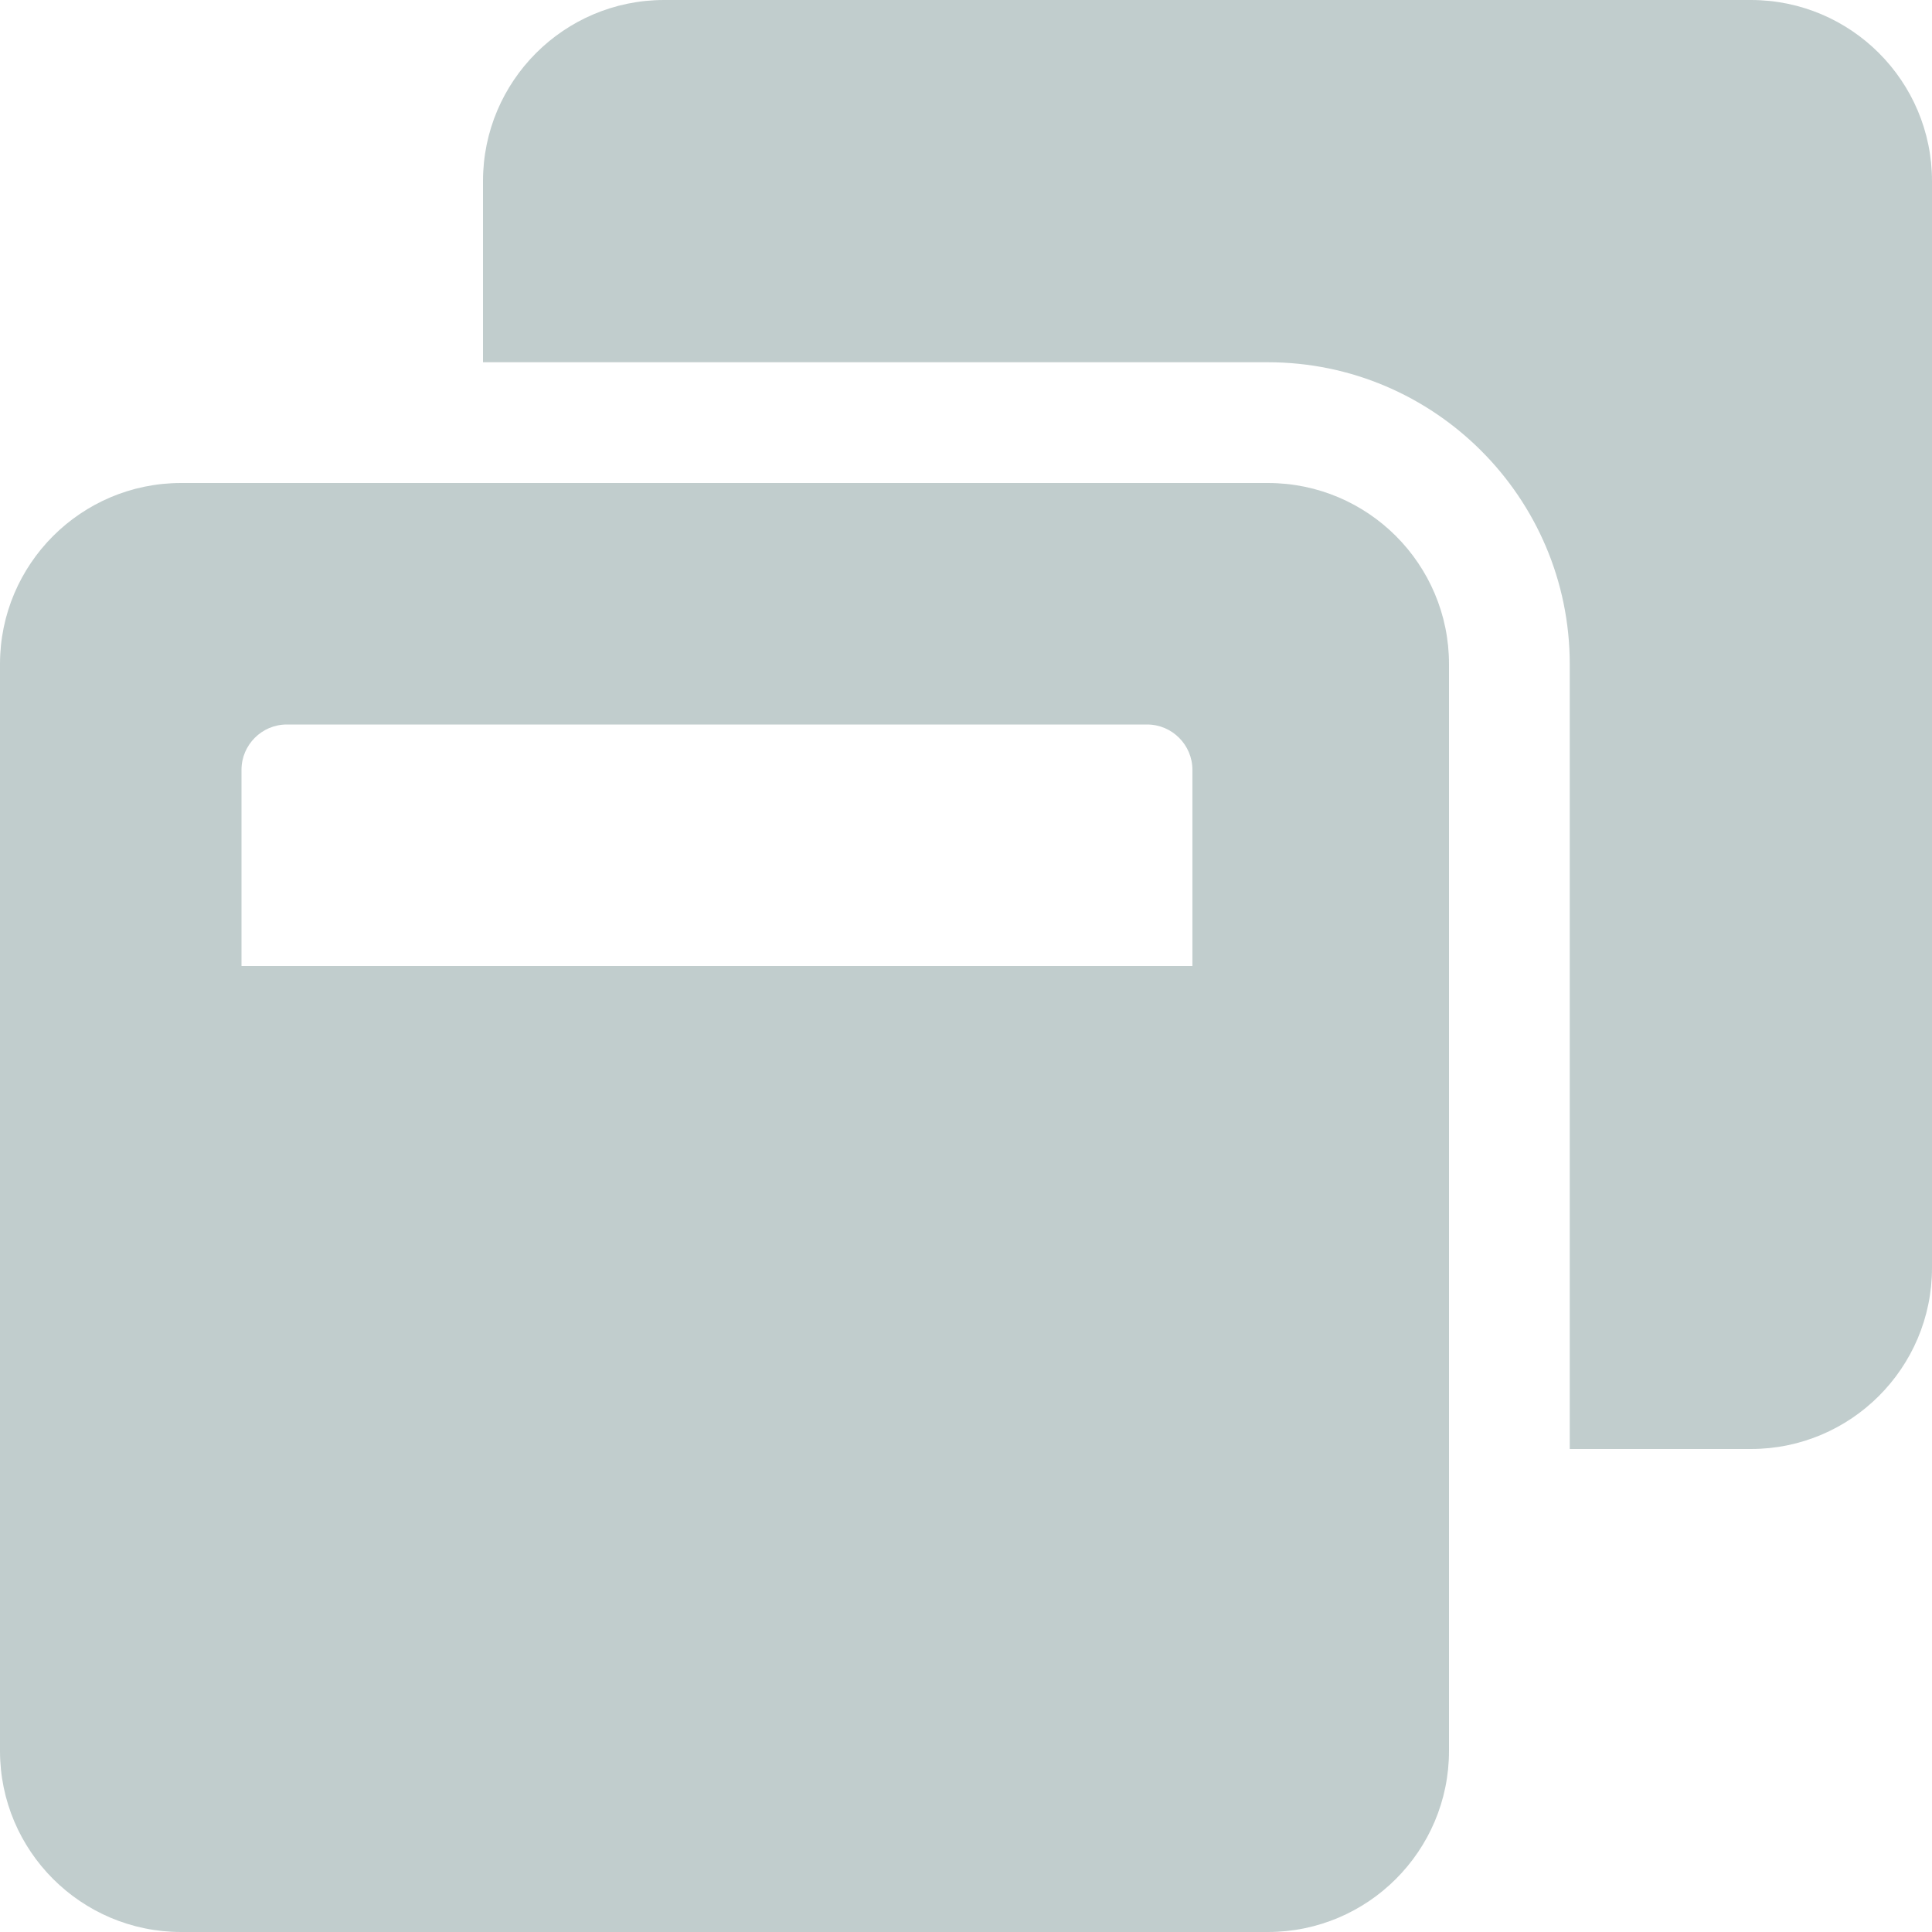
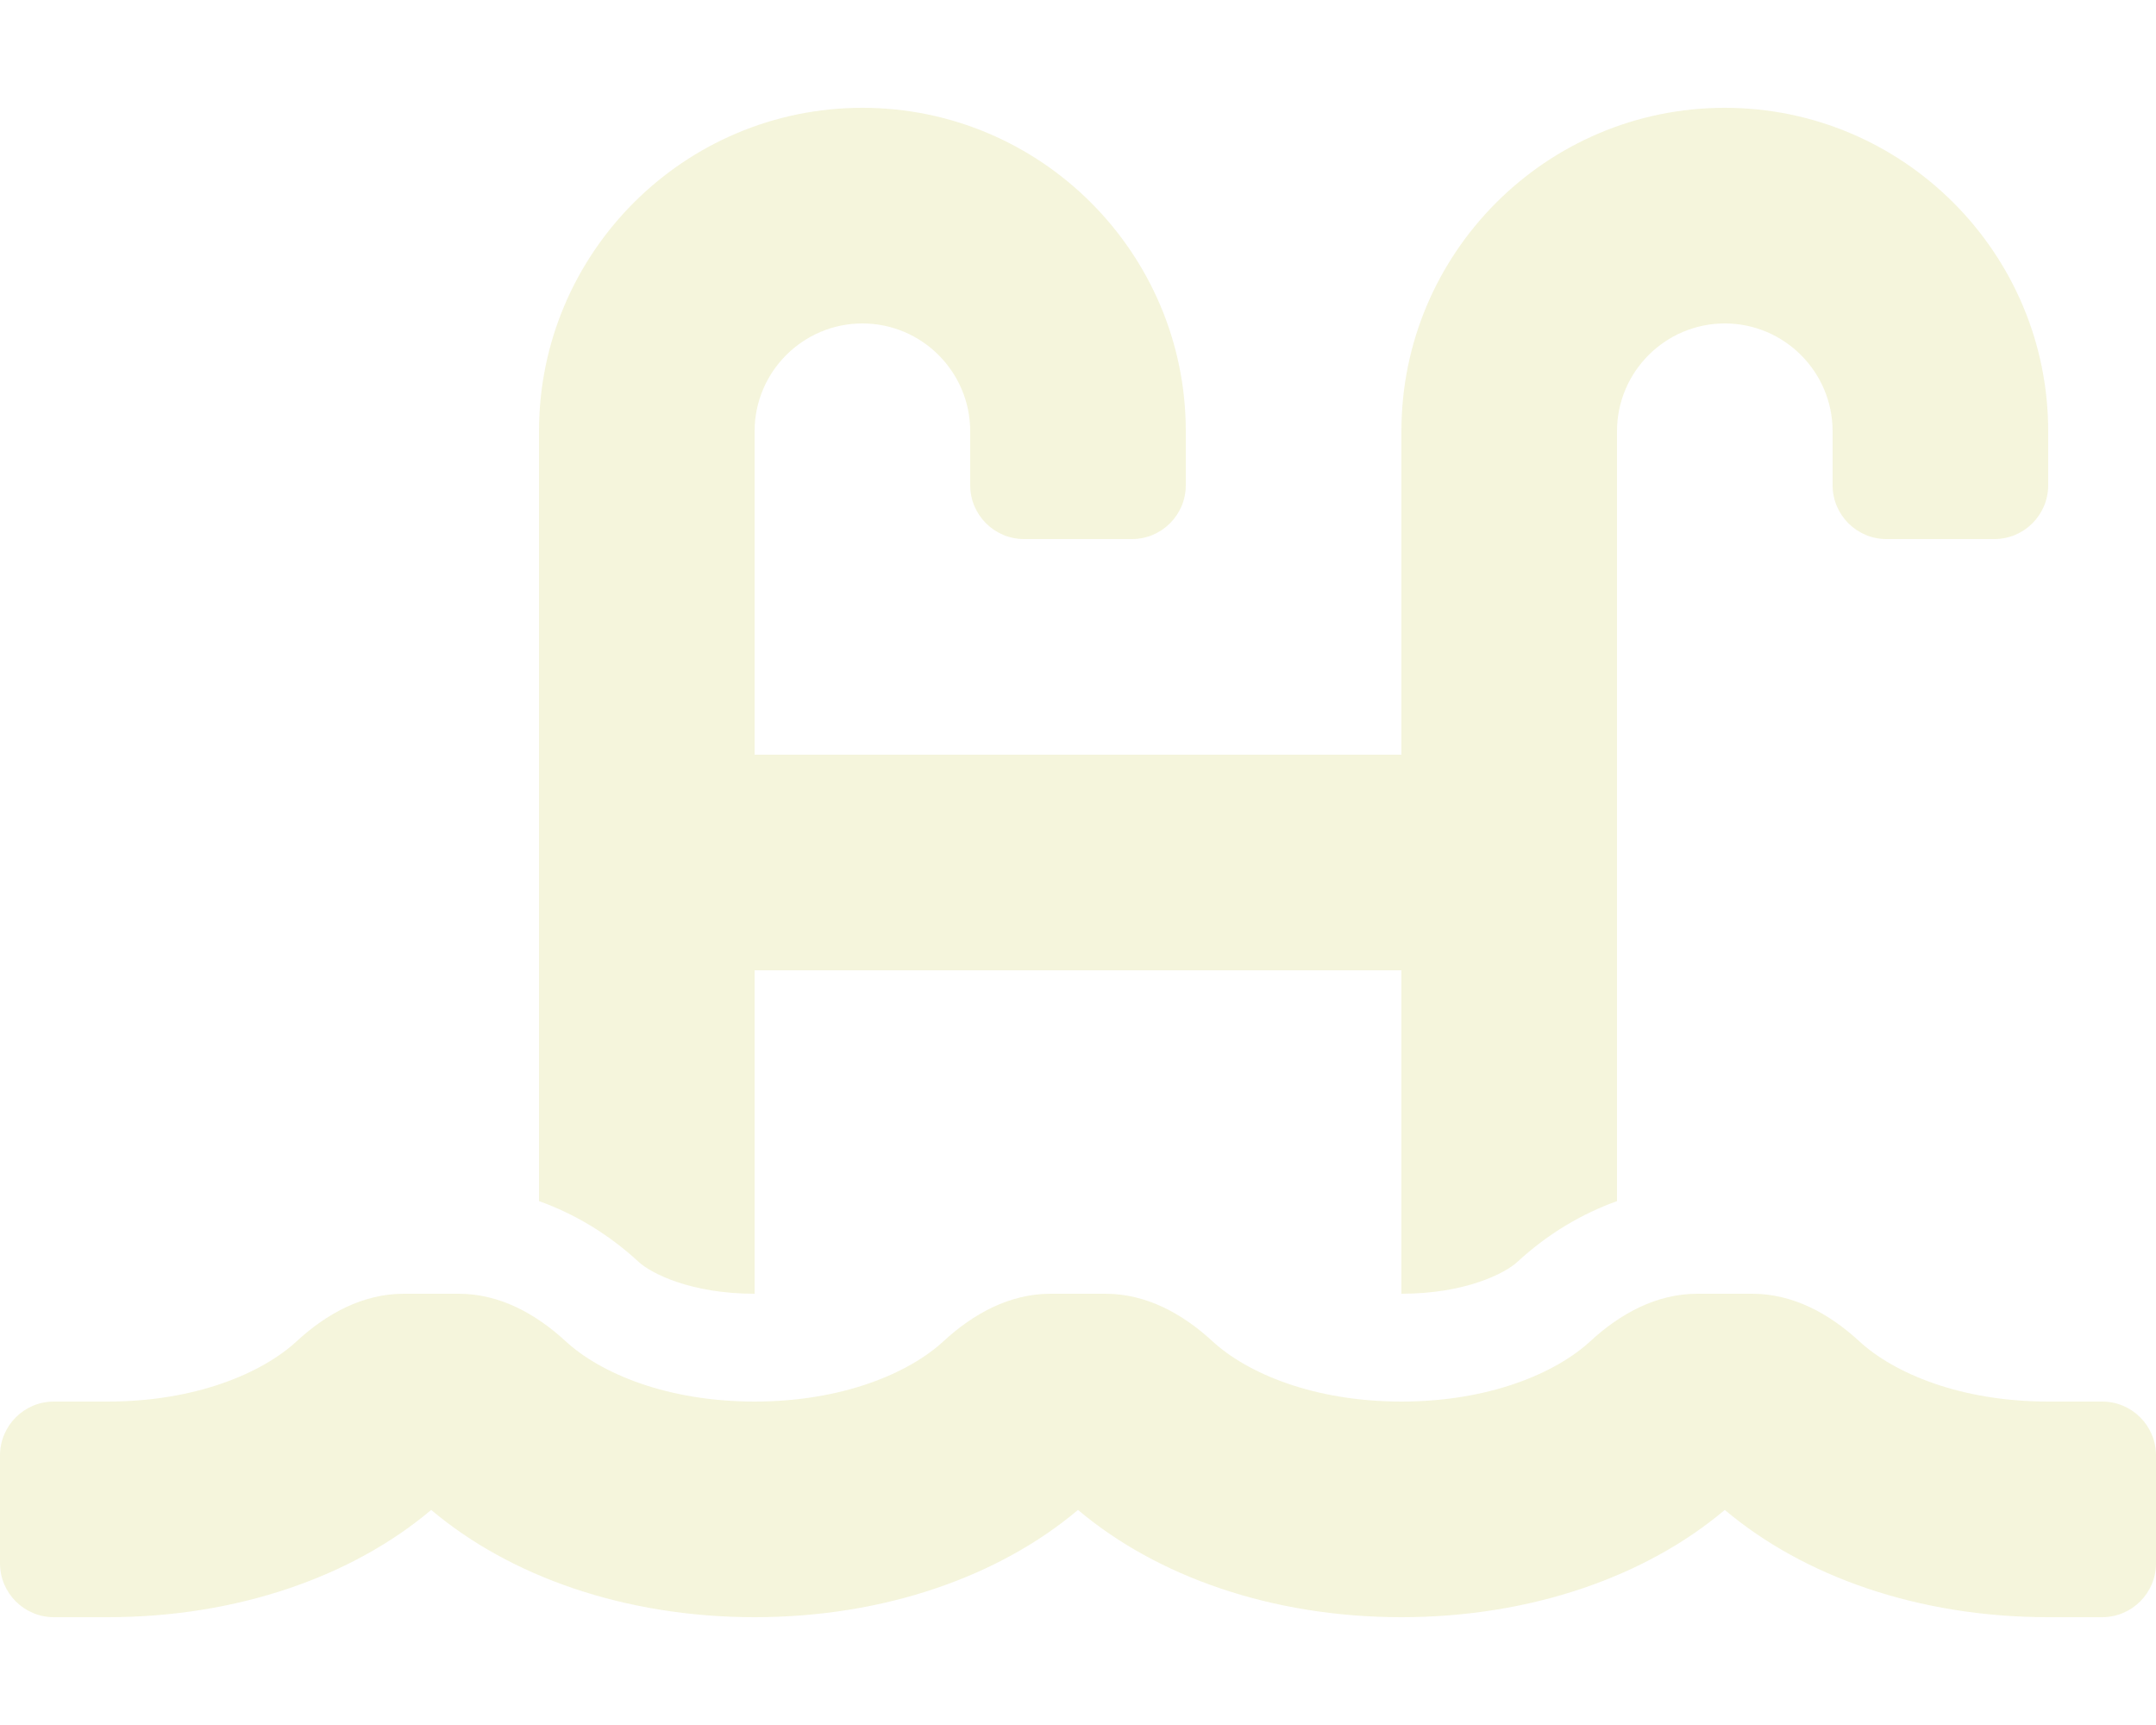
- <svg xmlns="http://www.w3.org/2000/svg" style="fill:#c1cdcd;" viewBox="0 0 512 512">
-   <path d="M512 48v288c0 26.5-21.5 48-48 48h-48V176c0-44.1-35.9-80-80-80H128V48c0-26.5 21.5-48 48-48h288c26.5 0 48 21.5 48 48zM384 176v288c0 26.5-21.5 48-48 48H48c-26.5 0-48-21.5-48-48V176c0-26.5 21.5-48 48-48h288c26.5 0 48 21.5 48 48zm-68 28c0-6.6-5.4-12-12-12H76c-6.6 0-12 5.4-12 12v52h252v-52z" />
+ <svg xmlns="http://www.w3.org/2000/svg" style="fill:#f5f5dc;" viewBox="0 0 640 512">
+   <path d="M624 416h-16c-26.04 0-45.8-8.42-56.09-17.9-8.9-8.21-19.66-14.1-31.77-14.1h-16.3c-12.11 0-22.87 5.89-31.77 14.1C461.8 407.58 442.04 416 416 416s-45.8-8.42-56.09-17.9c-8.9-8.21-19.66-14.1-31.77-14.1h-16.3c-12.11 0-22.87 5.89-31.77 14.1C269.8 407.58 250.04 416 224 416s-45.8-8.42-56.09-17.9c-8.9-8.21-19.66-14.1-31.77-14.1h-16.3c-12.11 0-22.87 5.89-31.77 14.1C77.8 407.58 58.04 416 32 416H16c-8.84 0-16 7.16-16 16v32c0 8.84 7.16 16 16 16h16c38.62 0 72.72-12.19 96-31.84 23.28 19.66 57.38 31.84 96 31.84s72.72-12.19 96-31.84c23.28 19.66 57.38 31.84 96 31.84s72.72-12.19 96-31.84c23.28 19.66 57.38 31.84 96 31.84h16c8.84 0 16-7.16 16-16v-32c0-8.84-7.16-16-16-16zm-400-32v-96h192v96c19.12 0 30.86-6.16 34.39-9.42 9.17-8.46 19.2-14.34 29.61-18.07V128c0-17.64 14.36-32 32-32s32 14.36 32 32v16c0 8.84 7.16 16 16 16h32c8.84 0 16-7.16 16-16v-16c0-52.94-43.06-96-96-96s-96 43.06-96 96v96H224v-96c0-17.64 14.36-32 32-32s32 14.36 32 32v16c0 8.84 7.16 16 16 16h32c8.84 0 16-7.16 16-16v-16c0-52.94-43.06-96-96-96s-96 43.06-96 96v228.5c10.41 3.73 20.44 9.62 29.61 18.07 3.53 3.27 15.27 9.43 34.39 9.43z" />
</svg>
